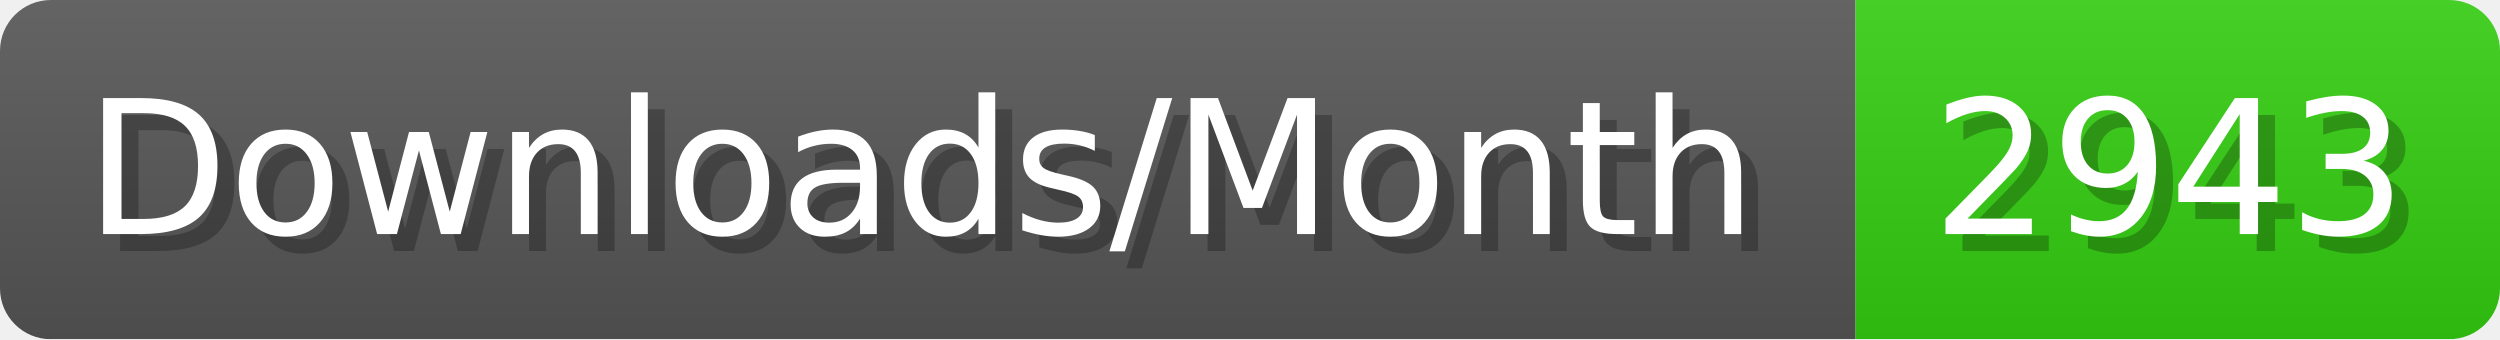
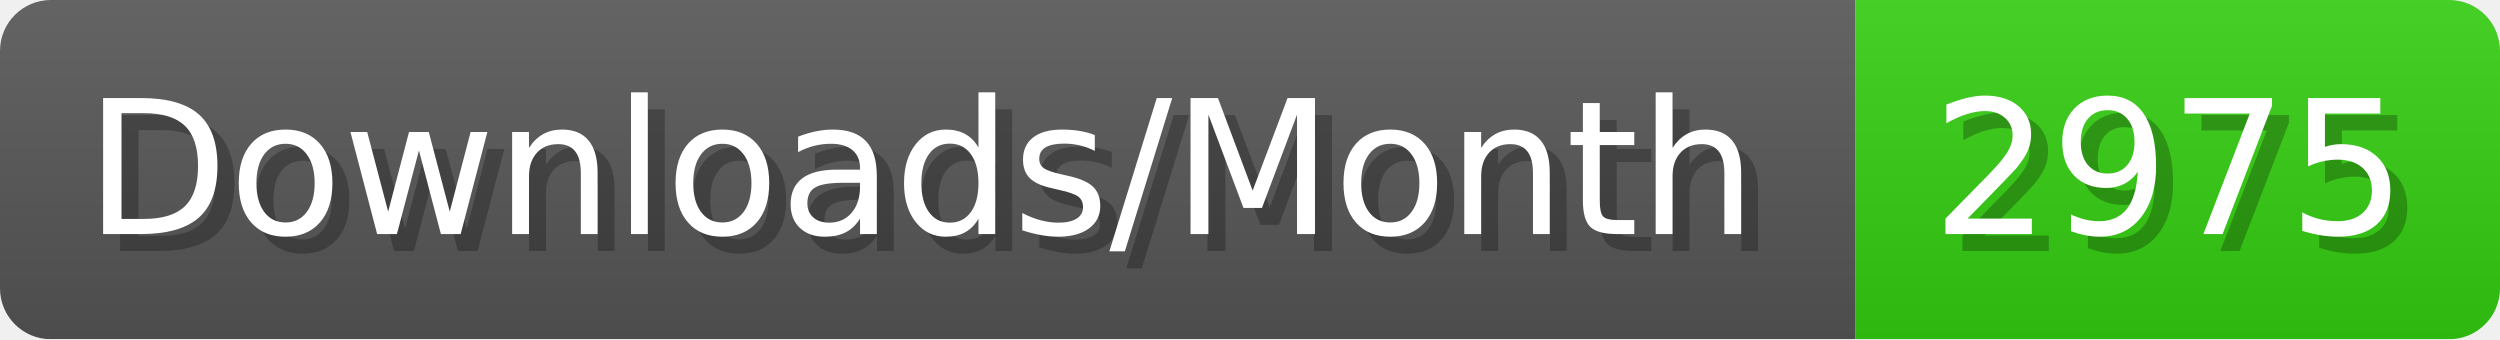
- <svg xmlns="http://www.w3.org/2000/svg" width="147.4" height="20" viewBox="0 0 1474 200" role="img" aria-label="Downloads/Month: 2943">
+ <svg xmlns="http://www.w3.org/2000/svg" width="147.4" height="20" viewBox="0 0 1474 200" role="img" aria-label="Downloads/Month: 2975">
  <linearGradient id="YlXUI" x2="0" y2="100%">
    <stop offset="0" stop-opacity=".1" stop-color="#EEE" />
    <stop offset="1" stop-opacity=".1" />
  </linearGradient>
  <mask id="JHhop">
    <rect width="1474" height="200" rx="30" fill="#FFF" />
  </mask>
  <g mask="url(#JHhop)">
    <rect width="1094" height="200" fill="#555" />
    <rect width="380" height="200" fill="#3C1" x="1094" />
    <rect width="1474" height="200" fill="url(#YlXUI)" />
  </g>
  <g aria-hidden="true" fill="#fff" text-anchor="start" font-family="Verdana,DejaVu Sans,sans-serif" font-size="110">
    <text x="60" y="148" textLength="994" fill="#000" opacity="0.25">Downloads/Month</text>
    <text x="50" y="138" textLength="994">Downloads/Month</text>
-     <text x="1149" y="148" textLength="280" fill="#000" opacity="0.25">2943</text>
-     <text x="1139" y="138" textLength="280">2943</text>
+     <text x="1149" y="148" textLength="280" fill="#000" opacity="0.25">2975</text>
+     <text x="1139" y="138" textLength="280">2975</text>
  </g>
</svg>
